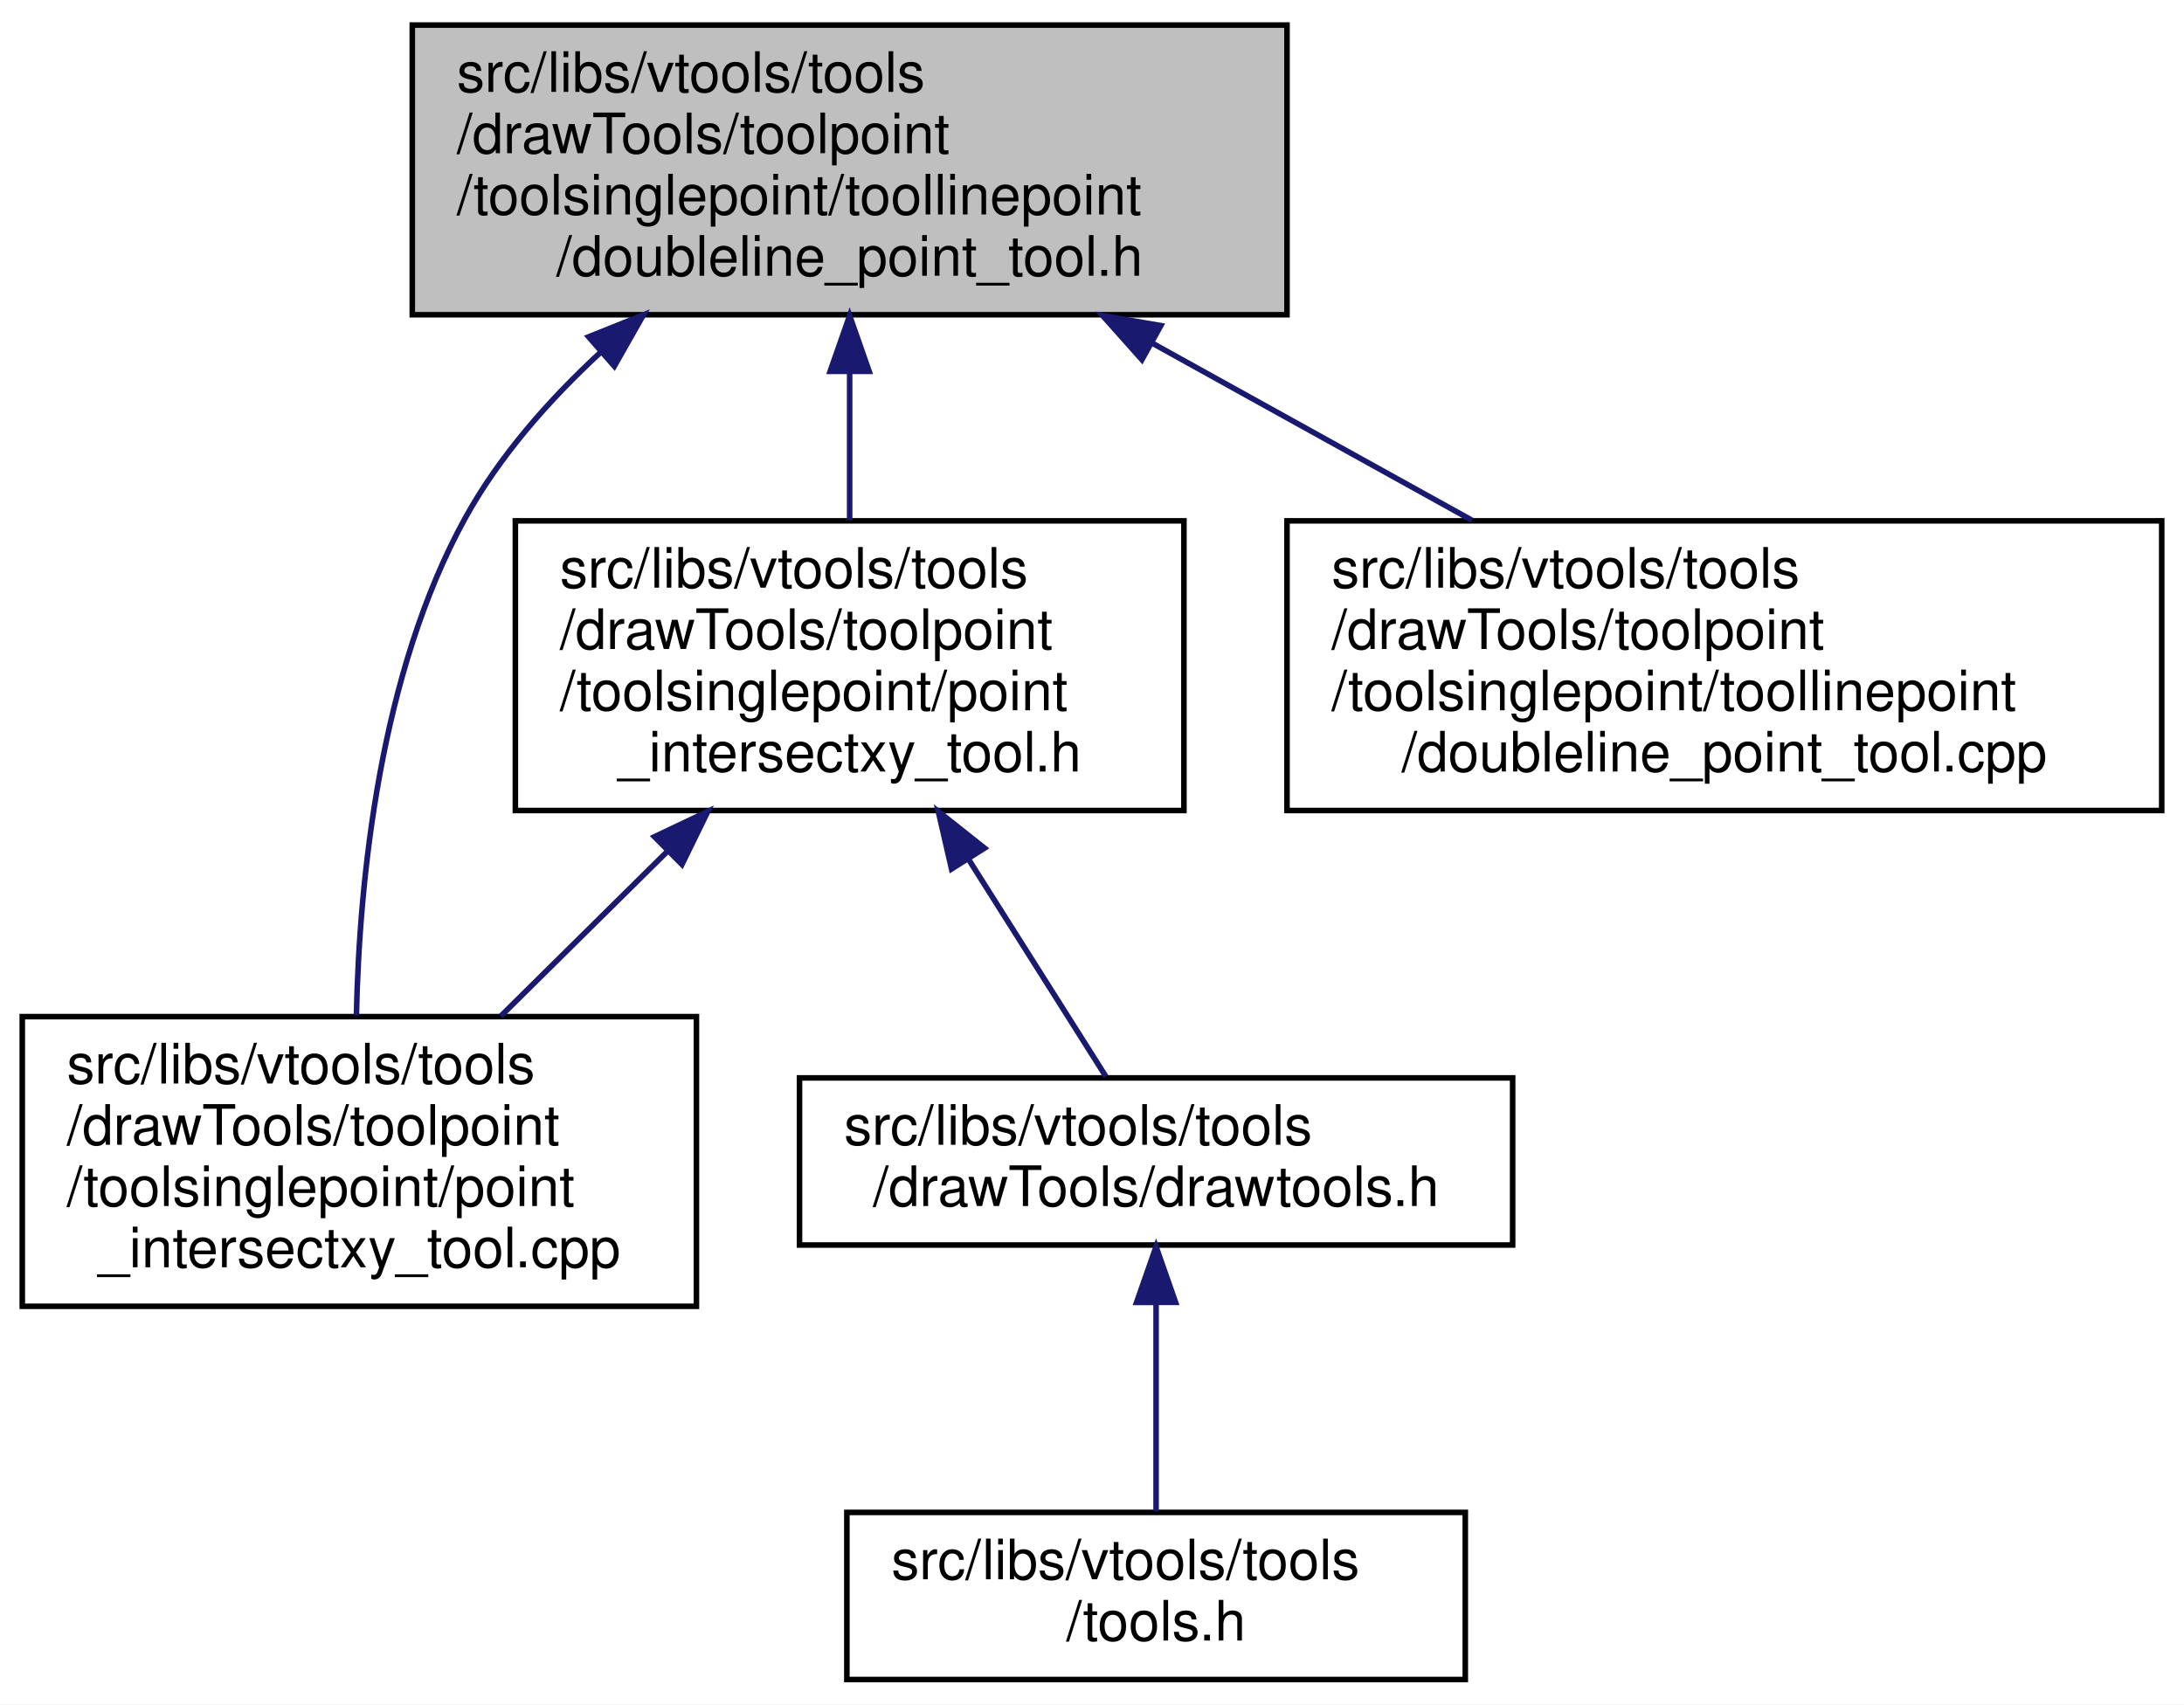
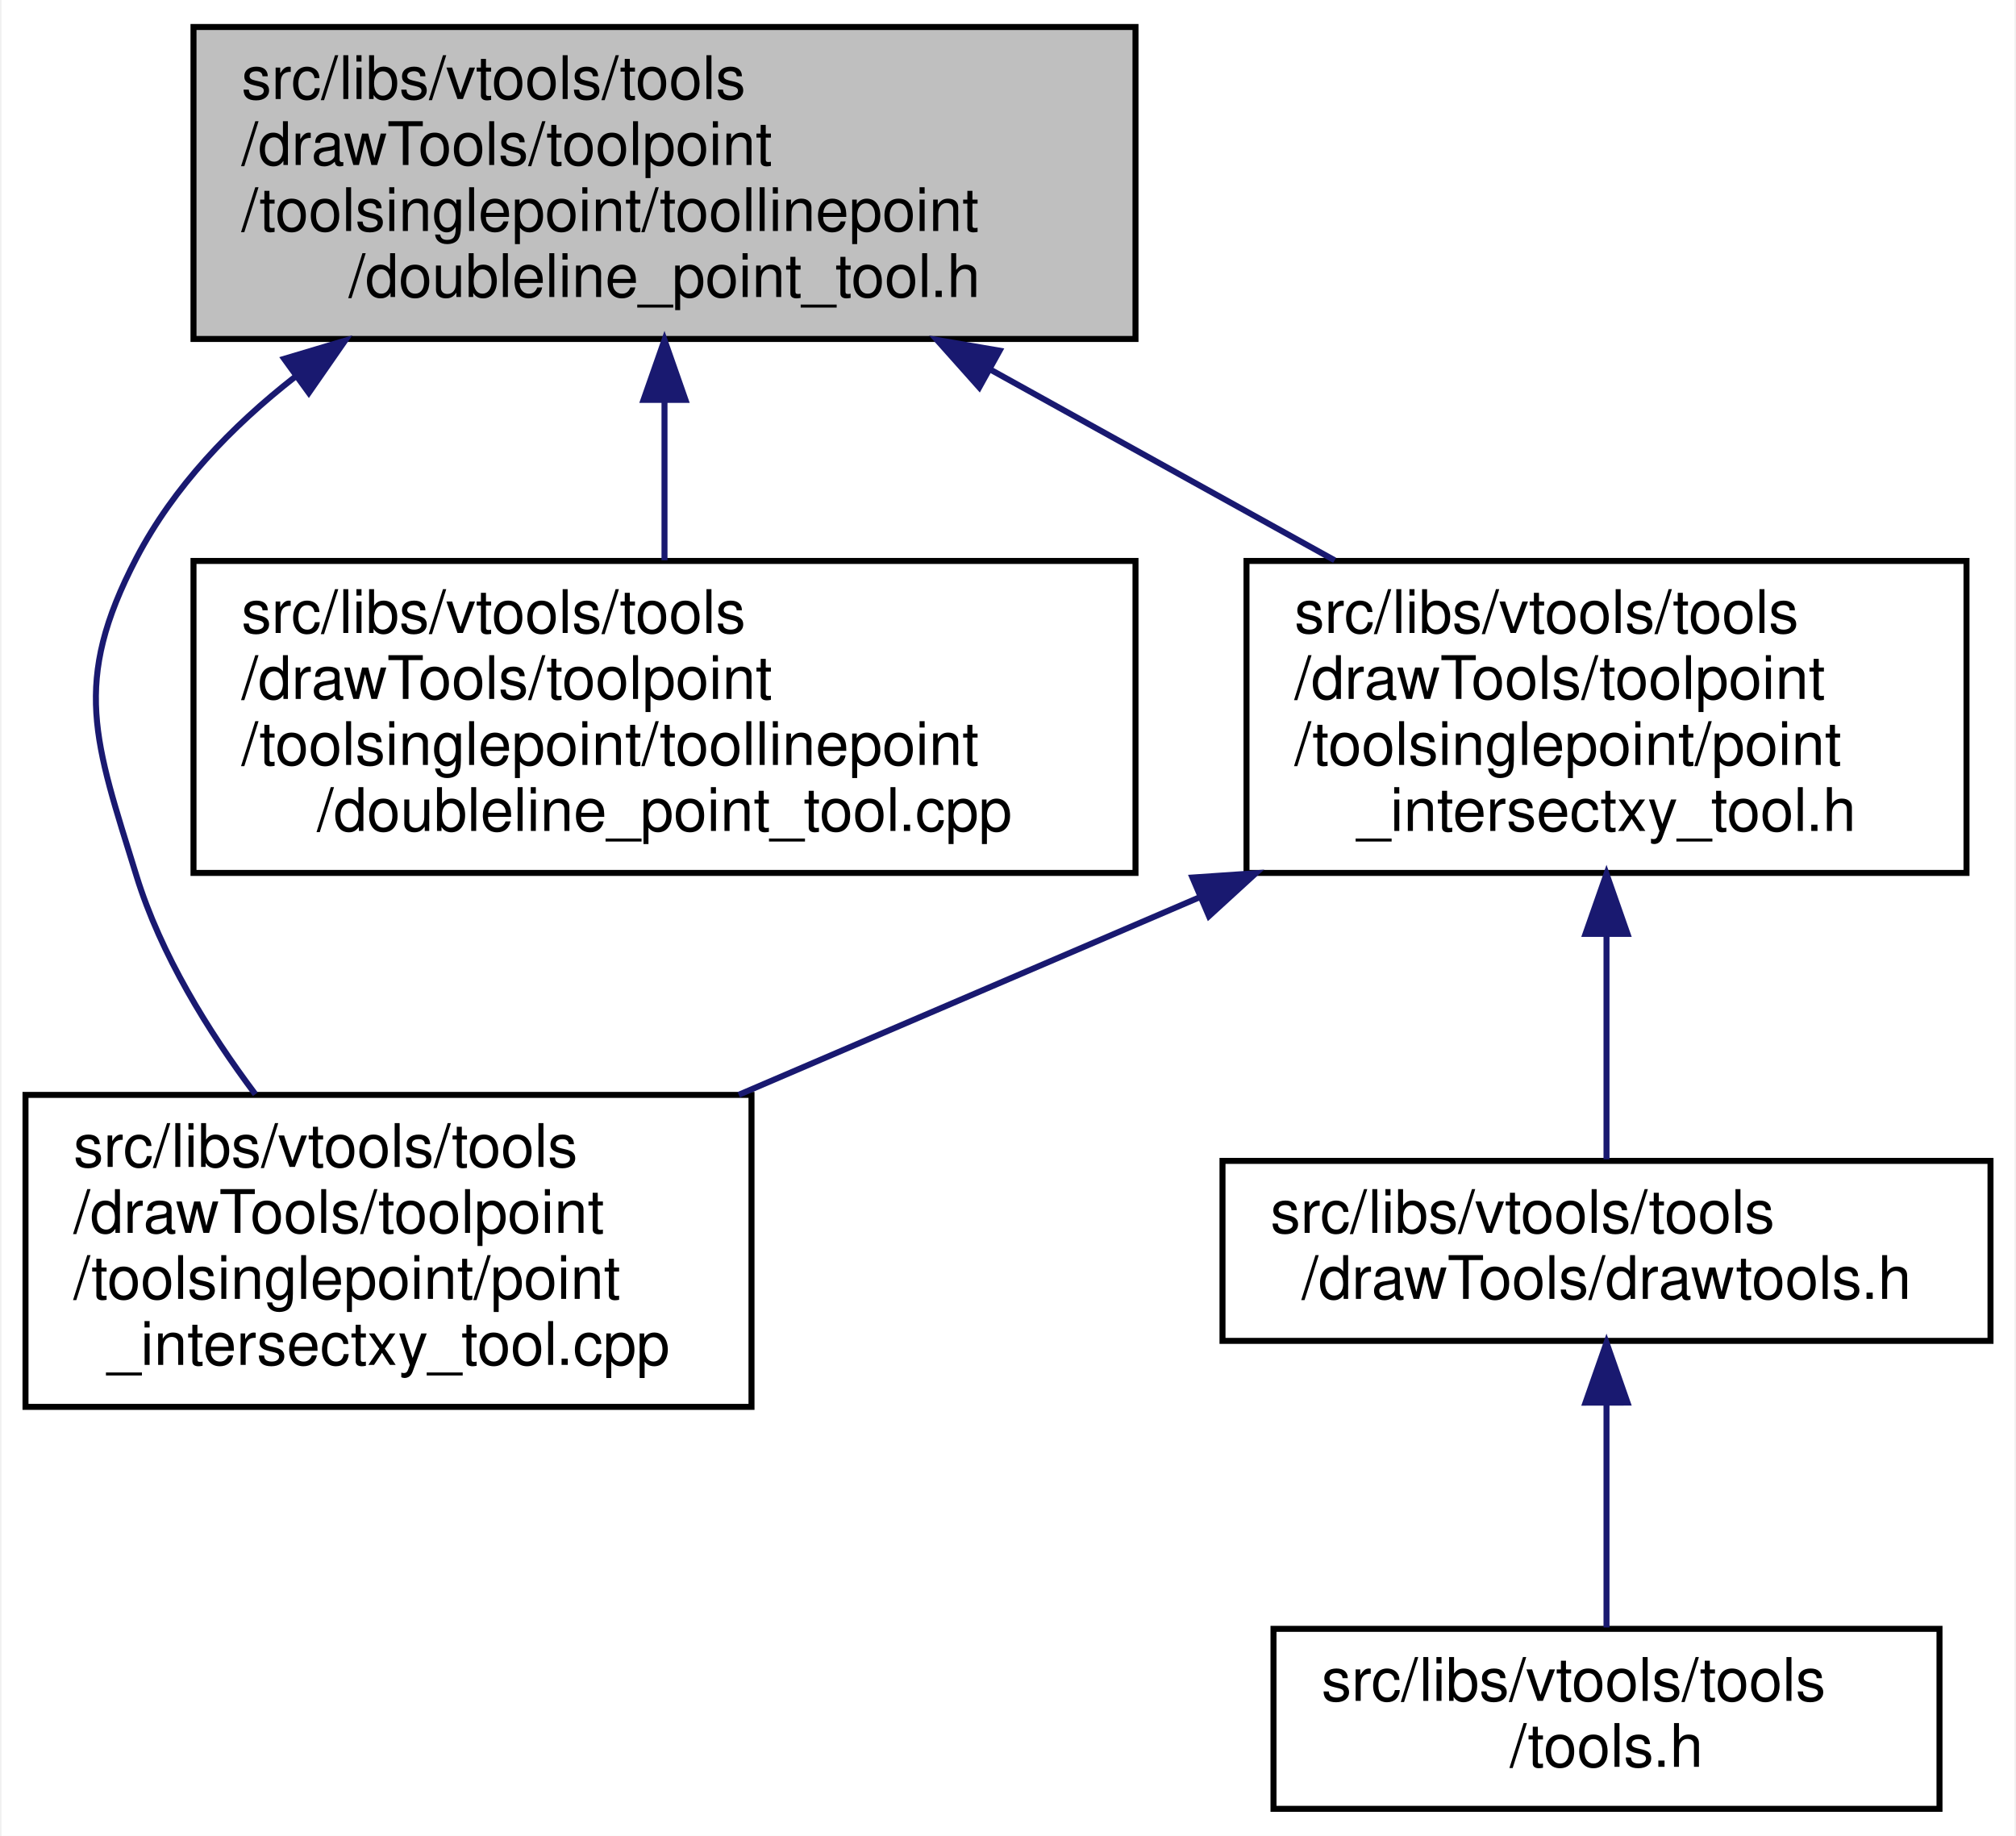
- <svg xmlns="http://www.w3.org/2000/svg" xmlns:xlink="http://www.w3.org/1999/xlink" width="392pt" height="306pt" viewBox="0.00 0.00 392.00 306.00">
+ <svg xmlns="http://www.w3.org/2000/svg" xmlns:xlink="http://www.w3.org/1999/xlink" width="336pt" height="306pt" viewBox="0.00 0.00 335.50 306.00">
  <g id="graph0" class="graph" transform="scale(1 1) rotate(0) translate(4 302)">
-     <polygon fill="white" stroke="transparent" points="-4,4 -4,-302 388,-302 388,4 -4,4" />
+     <polygon fill="white" stroke="transparent" points="-4,4 -4,-302 331.5,-302 331.5,4 -4,4" />
    <g id="node1" class="node">
      <g id="a_node1">
        <a xlink:title=" ">
-           <polygon fill="#bfbfbf" stroke="black" points="70,-245.5 70,-297.5 227,-297.5 227,-245.5 70,-245.5" />
-           <text text-anchor="start" x="78" y="-285.5" font-family="Helvetica,sans-Serif" font-size="10.00">src/libs/vtools/tools</text>
-           <text text-anchor="start" x="78" y="-274.5" font-family="Helvetica,sans-Serif" font-size="10.00">/drawTools/toolpoint</text>
-           <text text-anchor="start" x="78" y="-263.5" font-family="Helvetica,sans-Serif" font-size="10.00">/toolsinglepoint/toollinepoint</text>
-           <text text-anchor="middle" x="148.5" y="-252.5" font-family="Helvetica,sans-Serif" font-size="10.00">/doubleline_point_tool.h</text>
+           <polygon fill="#bfbfbf" stroke="black" points="28,-245.5 28,-297.5 185,-297.5 185,-245.5 28,-245.5" />
+           <text text-anchor="start" x="36" y="-285.5" font-family="Helvetica,sans-Serif" font-size="10.00">src/libs/vtools/tools</text>
+           <text text-anchor="start" x="36" y="-274.5" font-family="Helvetica,sans-Serif" font-size="10.00">/drawTools/toolpoint</text>
+           <text text-anchor="start" x="36" y="-263.5" font-family="Helvetica,sans-Serif" font-size="10.00">/toolsinglepoint/toollinepoint</text>
+           <text text-anchor="middle" x="106.5" y="-252.5" font-family="Helvetica,sans-Serif" font-size="10.00">/doubleline_point_tool.h</text>
        </a>
      </g>
    </g>
    <g id="node2" class="node">
      <g id="a_node2">
        <a xlink:href="../../d3/d33/point__intersectxy__tool_8cpp.html" target="_top" xlink:title=" ">
          <polygon fill="white" stroke="black" points="0,-67.5 0,-119.5 121,-119.5 121,-67.5 0,-67.5" />
          <text text-anchor="start" x="8" y="-107.5" font-family="Helvetica,sans-Serif" font-size="10.00">src/libs/vtools/tools</text>
          <text text-anchor="start" x="8" y="-96.5" font-family="Helvetica,sans-Serif" font-size="10.00">/drawTools/toolpoint</text>
          <text text-anchor="start" x="8" y="-85.5" font-family="Helvetica,sans-Serif" font-size="10.00">/toolsinglepoint/point</text>
          <text text-anchor="middle" x="60.5" y="-74.5" font-family="Helvetica,sans-Serif" font-size="10.00">_intersectxy_tool.cpp</text>
        </a>
      </g>
    </g>
    <g id="edge1" class="edge">
-       <path fill="none" stroke="midnightblue" d="M103.9,-238.85C94.51,-230.19 85.61,-220.09 79.5,-209 64.14,-181.12 60.5,-144.04 59.97,-119.73" />
-       <polygon fill="midnightblue" stroke="midnightblue" points="101.65,-241.53 111.49,-245.48 106.26,-236.26 101.65,-241.53" />
+       <path fill="none" stroke="midnightblue" d="M44.95,-239.2C34.3,-230.89 24.68,-220.85 18.5,-209 7.61,-188.11 11.55,-178.51 18.5,-156 22.54,-142.91 30.44,-130.11 38.31,-119.61" />
+       <polygon fill="midnightblue" stroke="midnightblue" points="43.11,-242.19 53.26,-245.22 47.22,-236.52 43.11,-242.19" />
    </g>
    <g id="node3" class="node">
      <g id="a_node3">
-         <a xlink:href="../../de/d47/point__intersectxy__tool_8h.html" target="_top" xlink:title=" ">
-           <polygon fill="white" stroke="black" points="88.5,-156.5 88.5,-208.5 208.5,-208.5 208.5,-156.5 88.5,-156.5" />
-           <text text-anchor="start" x="96.5" y="-196.5" font-family="Helvetica,sans-Serif" font-size="10.00">src/libs/vtools/tools</text>
-           <text text-anchor="start" x="96.5" y="-185.5" font-family="Helvetica,sans-Serif" font-size="10.00">/drawTools/toolpoint</text>
-           <text text-anchor="start" x="96.5" y="-174.5" font-family="Helvetica,sans-Serif" font-size="10.00">/toolsinglepoint/point</text>
-           <text text-anchor="middle" x="148.5" y="-163.5" font-family="Helvetica,sans-Serif" font-size="10.00">_intersectxy_tool.h</text>
+         <a xlink:href="../../d8/d6c/doubleline__point__tool_8cpp.html" target="_top" xlink:title=" ">
+           <polygon fill="white" stroke="black" points="28,-156.5 28,-208.5 185,-208.5 185,-156.5 28,-156.5" />
+           <text text-anchor="start" x="36" y="-196.5" font-family="Helvetica,sans-Serif" font-size="10.00">src/libs/vtools/tools</text>
+           <text text-anchor="start" x="36" y="-185.5" font-family="Helvetica,sans-Serif" font-size="10.00">/drawTools/toolpoint</text>
+           <text text-anchor="start" x="36" y="-174.5" font-family="Helvetica,sans-Serif" font-size="10.00">/toolsinglepoint/toollinepoint</text>
+           <text text-anchor="middle" x="106.5" y="-163.5" font-family="Helvetica,sans-Serif" font-size="10.00">/doubleline_point_tool.cpp</text>
        </a>
      </g>
    </g>
    <g id="edge2" class="edge">
-       <path fill="none" stroke="midnightblue" d="M148.5,-235.19C148.5,-226.28 148.5,-216.9 148.5,-208.61" />
-       <polygon fill="midnightblue" stroke="midnightblue" points="145,-235.34 148.5,-245.34 152,-235.34 145,-235.34" />
-     </g>
-     <g id="node6" class="node">
-       <g id="a_node6">
-         <a xlink:href="../../d8/d6c/doubleline__point__tool_8cpp.html" target="_top" xlink:title=" ">
-           <polygon fill="white" stroke="black" points="227,-156.5 227,-208.5 384,-208.5 384,-156.5 227,-156.5" />
-           <text text-anchor="start" x="235" y="-196.5" font-family="Helvetica,sans-Serif" font-size="10.00">src/libs/vtools/tools</text>
-           <text text-anchor="start" x="235" y="-185.5" font-family="Helvetica,sans-Serif" font-size="10.00">/drawTools/toolpoint</text>
-           <text text-anchor="start" x="235" y="-174.5" font-family="Helvetica,sans-Serif" font-size="10.00">/toolsinglepoint/toollinepoint</text>
-           <text text-anchor="middle" x="305.5" y="-163.5" font-family="Helvetica,sans-Serif" font-size="10.00">/doubleline_point_tool.cpp</text>
-         </a>
-       </g>
-     </g>
-     <g id="edge6" class="edge">
-       <path fill="none" stroke="midnightblue" d="M202.9,-240.35C221.59,-230 242.3,-218.52 260.19,-208.61" />
-       <polygon fill="midnightblue" stroke="midnightblue" points="200.96,-237.43 193.91,-245.34 204.35,-243.55 200.96,-237.43" />
-     </g>
-     <g id="edge5" class="edge">
-       <path fill="none" stroke="midnightblue" d="M115.7,-149.08C105.85,-139.34 95.19,-128.8 85.9,-119.61" />
-       <polygon fill="midnightblue" stroke="midnightblue" points="113.47,-151.79 123.05,-156.34 118.4,-146.82 113.47,-151.79" />
+       <path fill="none" stroke="midnightblue" d="M106.5,-235.19C106.5,-226.28 106.5,-216.9 106.5,-208.61" />
+       <polygon fill="midnightblue" stroke="midnightblue" points="103,-235.34 106.5,-245.34 110,-235.34 103,-235.34" />
    </g>
    <g id="node4" class="node">
      <g id="a_node4">
-         <a xlink:href="../../d4/d56/drawtools_8h.html" target="_top" xlink:title=" ">
-           <polygon fill="white" stroke="black" points="139.5,-78.5 139.5,-108.5 267.5,-108.5 267.5,-78.5 139.5,-78.5" />
-           <text text-anchor="start" x="147.5" y="-96.5" font-family="Helvetica,sans-Serif" font-size="10.00">src/libs/vtools/tools</text>
-           <text text-anchor="middle" x="203.5" y="-85.5" font-family="Helvetica,sans-Serif" font-size="10.00">/drawTools/drawtools.h</text>
+         <a xlink:href="../../de/d47/point__intersectxy__tool_8h.html" target="_top" xlink:title=" ">
+           <polygon fill="white" stroke="black" points="203.5,-156.5 203.5,-208.5 323.5,-208.5 323.5,-156.5 203.5,-156.5" />
+           <text text-anchor="start" x="211.5" y="-196.5" font-family="Helvetica,sans-Serif" font-size="10.00">src/libs/vtools/tools</text>
+           <text text-anchor="start" x="211.5" y="-185.5" font-family="Helvetica,sans-Serif" font-size="10.00">/drawTools/toolpoint</text>
+           <text text-anchor="start" x="211.5" y="-174.5" font-family="Helvetica,sans-Serif" font-size="10.00">/toolsinglepoint/point</text>
+           <text text-anchor="middle" x="263.5" y="-163.5" font-family="Helvetica,sans-Serif" font-size="10.00">_intersectxy_tool.h</text>
        </a>
      </g>
    </g>
    <g id="edge3" class="edge">
-       <path fill="none" stroke="midnightblue" d="M169.87,-147.7C178.42,-134.17 187.8,-119.33 194.48,-108.77" />
-       <polygon fill="midnightblue" stroke="midnightblue" points="166.79,-146.01 164.41,-156.34 172.71,-149.75 166.79,-146.01" />
+       <path fill="none" stroke="midnightblue" d="M160.9,-240.35C179.59,-230 200.3,-218.52 218.19,-208.61" />
+       <polygon fill="midnightblue" stroke="midnightblue" points="158.96,-237.43 151.91,-245.34 162.35,-243.55 158.96,-237.43" />
+     </g>
+     <g id="edge6" class="edge">
+       <path fill="none" stroke="midnightblue" d="M195.68,-152.44C170.8,-141.77 142.87,-129.8 118.88,-119.52" />
+       <polygon fill="midnightblue" stroke="midnightblue" points="194.49,-155.73 205.06,-156.45 197.24,-149.3 194.49,-155.73" />
    </g>
    <g id="node5" class="node">
      <g id="a_node5">
-         <a xlink:href="../../d5/da5/tools_8h.html" target="_top" xlink:title=" ">
-           <polygon fill="white" stroke="black" points="148,-0.5 148,-30.5 259,-30.5 259,-0.5 148,-0.5" />
-           <text text-anchor="start" x="156" y="-18.5" font-family="Helvetica,sans-Serif" font-size="10.00">src/libs/vtools/tools</text>
-           <text text-anchor="middle" x="203.5" y="-7.5" font-family="Helvetica,sans-Serif" font-size="10.00">/tools.h</text>
+         <a xlink:href="../../d4/d56/drawtools_8h.html" target="_top" xlink:title=" ">
+           <polygon fill="white" stroke="black" points="199.5,-78.5 199.5,-108.5 327.5,-108.5 327.5,-78.5 199.5,-78.5" />
+           <text text-anchor="start" x="207.5" y="-96.5" font-family="Helvetica,sans-Serif" font-size="10.00">src/libs/vtools/tools</text>
+           <text text-anchor="middle" x="263.5" y="-85.5" font-family="Helvetica,sans-Serif" font-size="10.00">/drawTools/drawtools.h</text>
        </a>
      </g>
    </g>
    <g id="edge4" class="edge">
-       <path fill="none" stroke="midnightblue" d="M203.5,-68.09C203.5,-55.76 203.5,-41.22 203.5,-30.73" />
-       <polygon fill="midnightblue" stroke="midnightblue" points="200,-68.2 203.5,-78.2 207,-68.21 200,-68.2" />
+       <path fill="none" stroke="midnightblue" d="M263.5,-146.15C263.5,-133.05 263.5,-118.93 263.5,-108.77" />
+       <polygon fill="midnightblue" stroke="midnightblue" points="260,-146.34 263.5,-156.34 267,-146.34 260,-146.34" />
+     </g>
+     <g id="node6" class="node">
+       <g id="a_node6">
+         <a xlink:href="../../d5/da5/tools_8h.html" target="_top" xlink:title=" ">
+           <polygon fill="white" stroke="black" points="208,-0.5 208,-30.5 319,-30.5 319,-0.5 208,-0.5" />
+           <text text-anchor="start" x="216" y="-18.5" font-family="Helvetica,sans-Serif" font-size="10.00">src/libs/vtools/tools</text>
+           <text text-anchor="middle" x="263.5" y="-7.5" font-family="Helvetica,sans-Serif" font-size="10.00">/tools.h</text>
+         </a>
+       </g>
+     </g>
+     <g id="edge5" class="edge">
+       <path fill="none" stroke="midnightblue" d="M263.5,-68.09C263.5,-55.76 263.5,-41.22 263.5,-30.73" />
+       <polygon fill="midnightblue" stroke="midnightblue" points="260,-68.2 263.5,-78.2 267,-68.21 260,-68.2" />
    </g>
  </g>
</svg>
